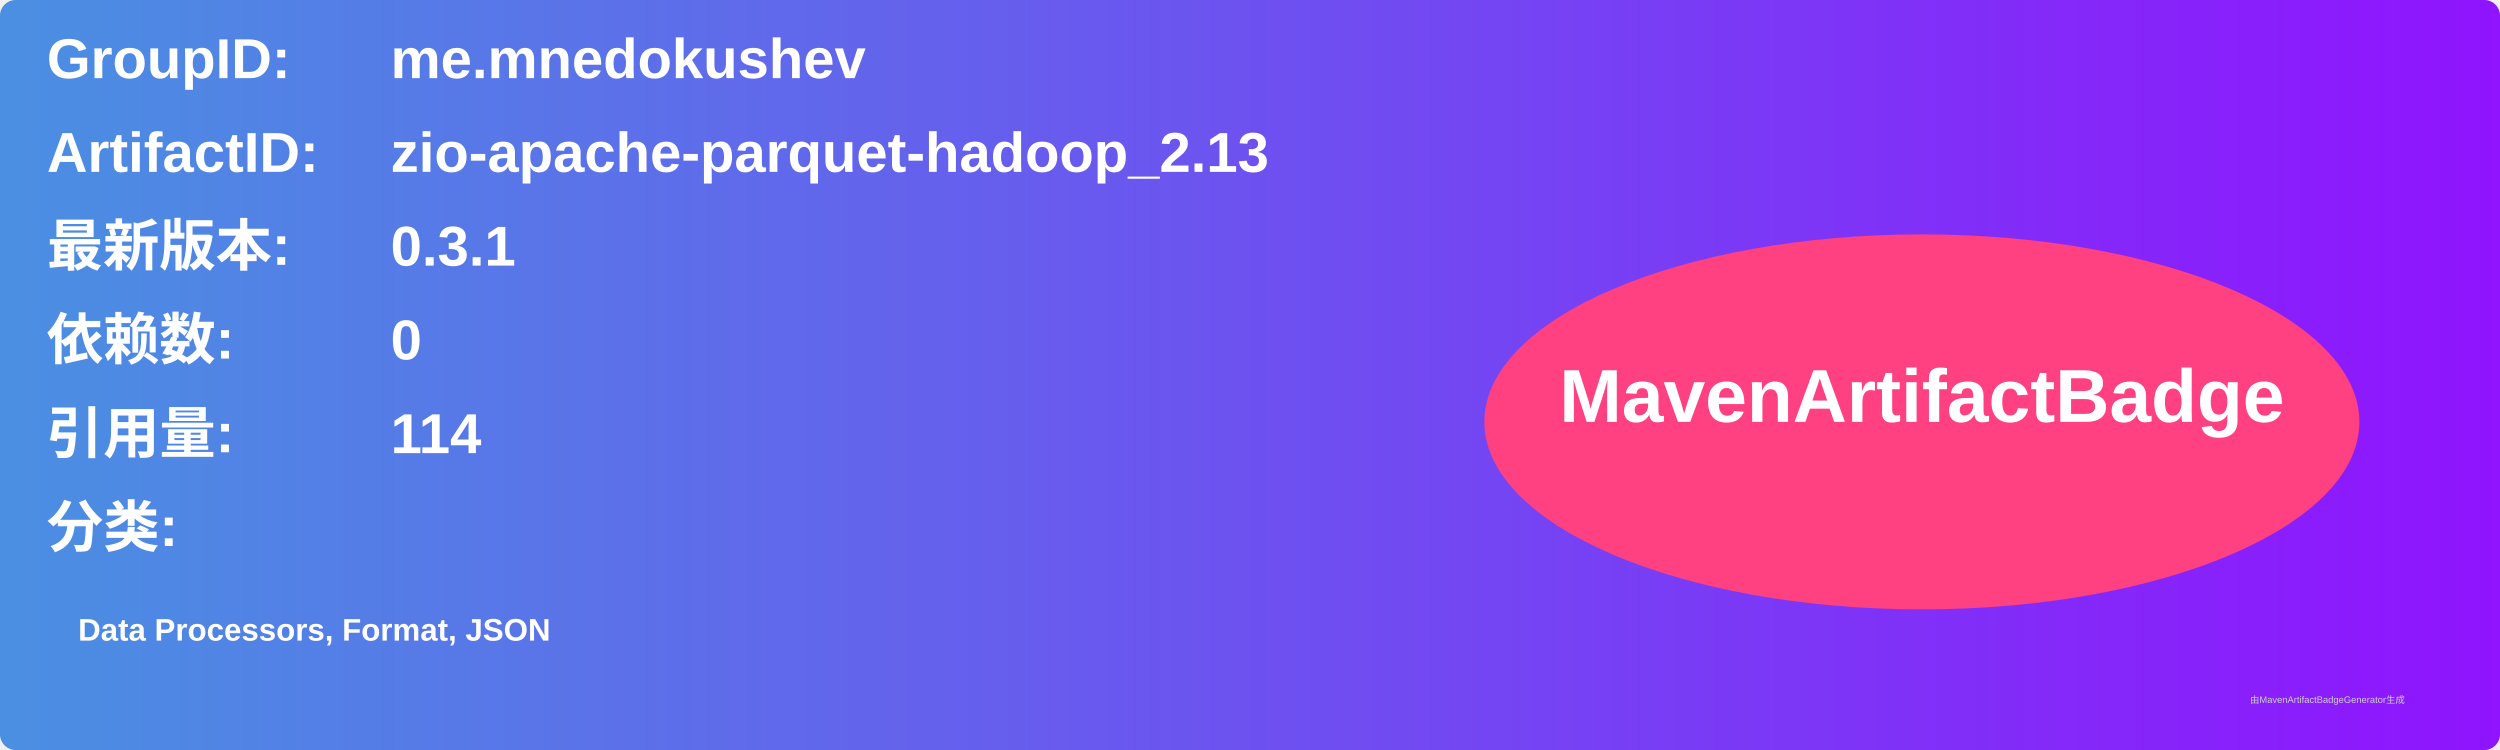
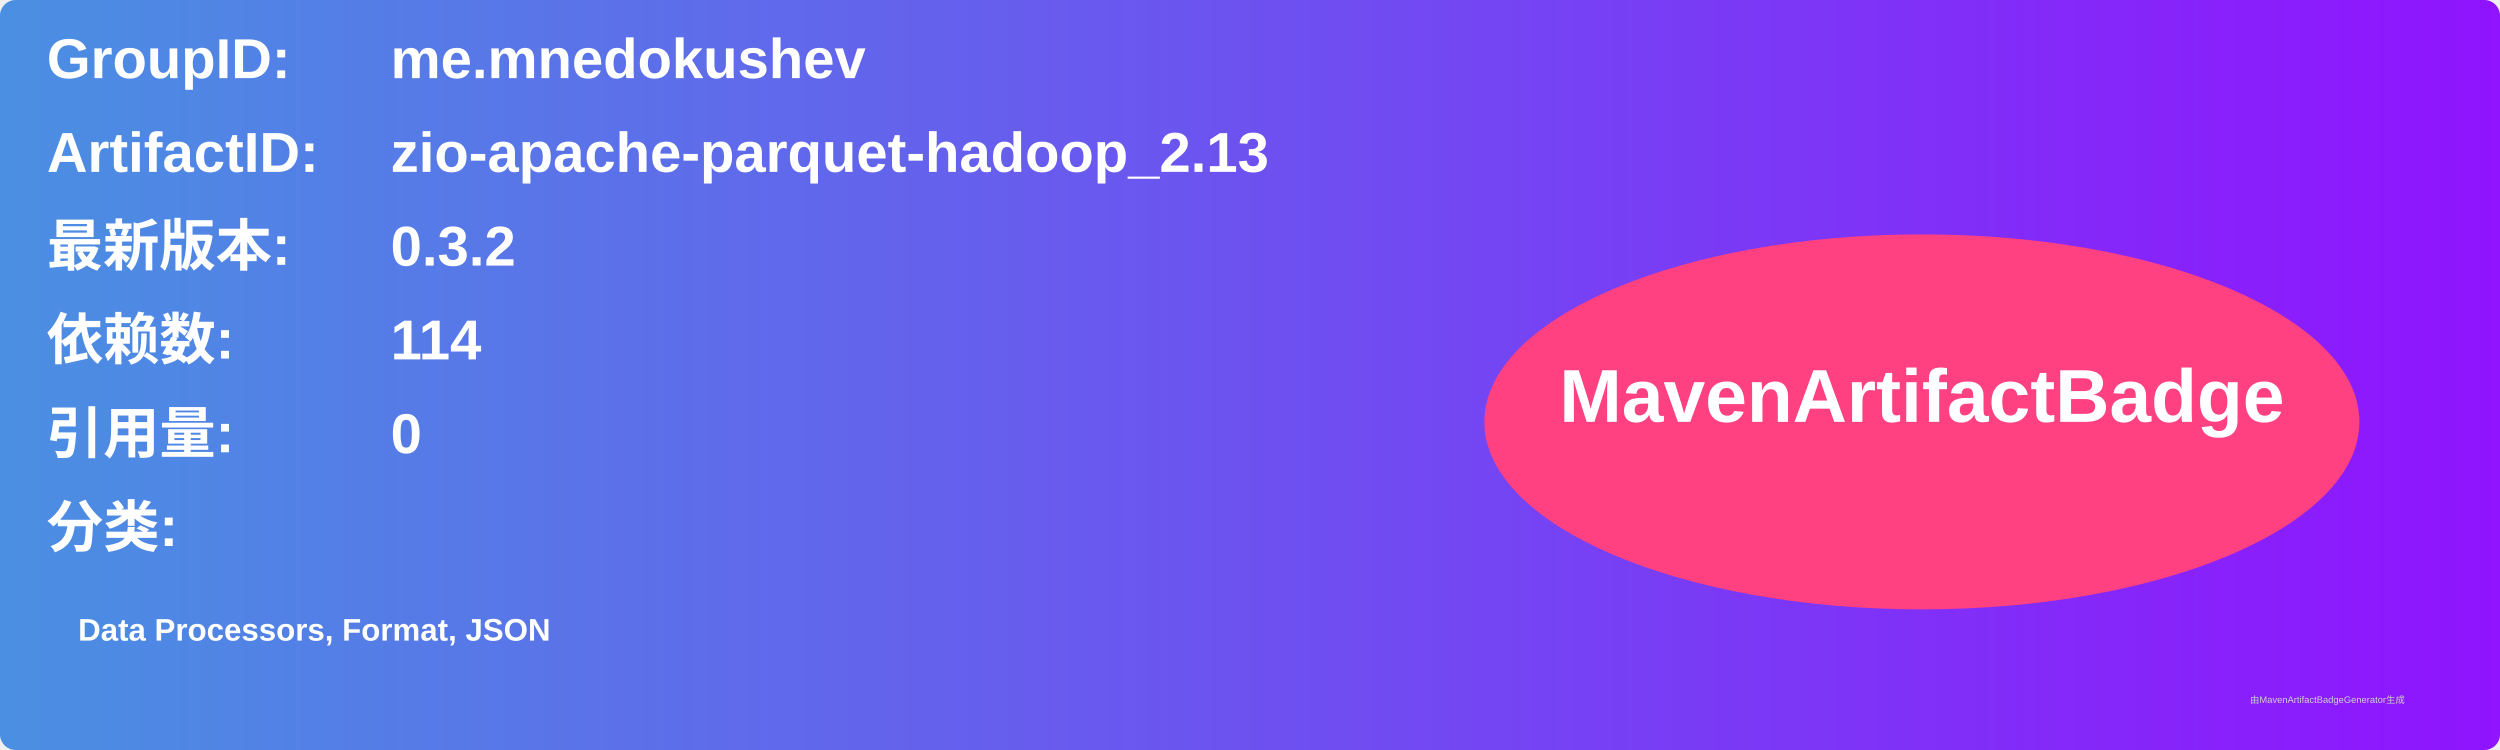
<svg xmlns="http://www.w3.org/2000/svg" width="800" height="240" viewBox="0 0 800 240">
  <linearGradient id="grad" x1="0%" y1="0%" x2="100%" y2="0%">
    <stop offset="0%" stop-color="#4a90e2" />
    <stop offset="100%" stop-color="#9013fe" />
  </linearGradient>
  <rect width="100%" height="100%" rx="5" ry="5" fill="url(#grad)" />
  <g transform="translate(15, 15)">
    <text x="0" y="10" font-family="Arial" font-size="18" fill="white" font-weight="bold" width="260">GroupID:</text>
    <text x="110" y="10" font-family="Arial" font-size="18" fill="white" font-weight="bold" width="460">me.mnedokushev</text>
    <text x="0" y="40" font-family="Arial" font-size="18" fill="white" font-weight="bold" width="260">ArtifactID:</text>
    <text x="110" y="40" font-family="Arial" font-size="18" fill="white" font-weight="bold" width="460">zio-apache-parquet-hadoop_2.13</text>
    <text x="0" y="70" font-family="Arial" font-size="18" fill="white" font-weight="bold">最新版本:</text>
    <text x="110" y="70" font-family="Arial" font-size="18" fill="white" font-weight="bold">
-       <tspan font-weight="bold">0.3.1</tspan>
+       <tspan font-weight="bold">0.3.2</tspan>
    </text>
    <text x="0" y="100" font-family="Arial" font-size="18" fill="white" font-weight="bold">依赖数: </text>
    <text x="110" y="100" font-family="Arial" font-size="18" fill="white">
-       <tspan font-weight="bold">0</tspan>
+       <tspan font-weight="bold">114</tspan>
    </text>
    <text x="0" y="130" font-family="Arial" font-size="18" fill="white" font-weight="bold">引用量: </text>
    <text x="110" y="130" font-family="Arial" font-size="18" fill="white">
-       <tspan font-weight="bold">114</tspan>
+       <tspan font-weight="bold">0</tspan>
    </text>
    <text x="0" y="160" font-family="Arial" font-size="18" fill="white" font-weight="bold">分类:</text>
    <text x="10" y="190" font-family="Arial" font-size="10" fill="white">
      <tspan font-weight="bold">Data Processors, Format, JSON</tspan>
    </text>
    <ellipse cx="600" cy="120" rx="140" ry="60" fill="#ff4081" />
    <text x="600" y="120" text-anchor="middle" font-family="Arial" font-size="24" fill="white" font-weight="bold">MavenArtifactBadge</text>
  </g>
  <text x="720" y="225" font-family="Arial" font-size="3" fill="#d0d0d0">由MavenArtifactBadgeGenerator生成</text>
</svg>
